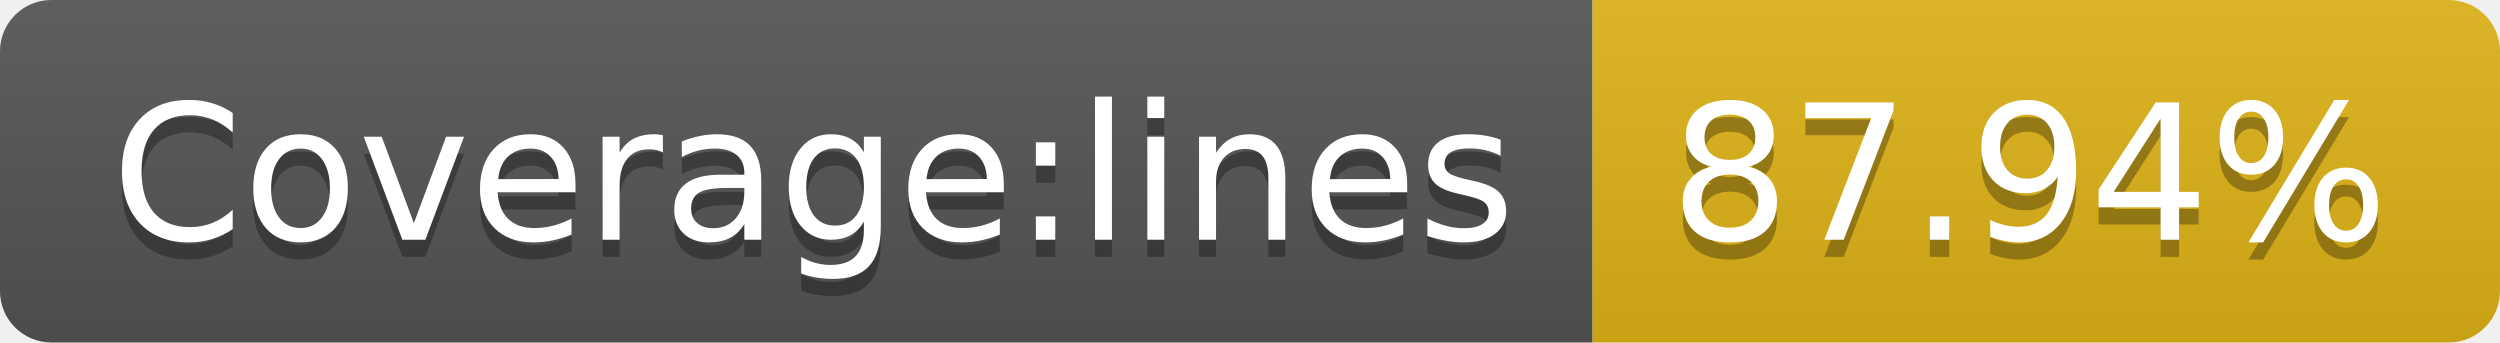
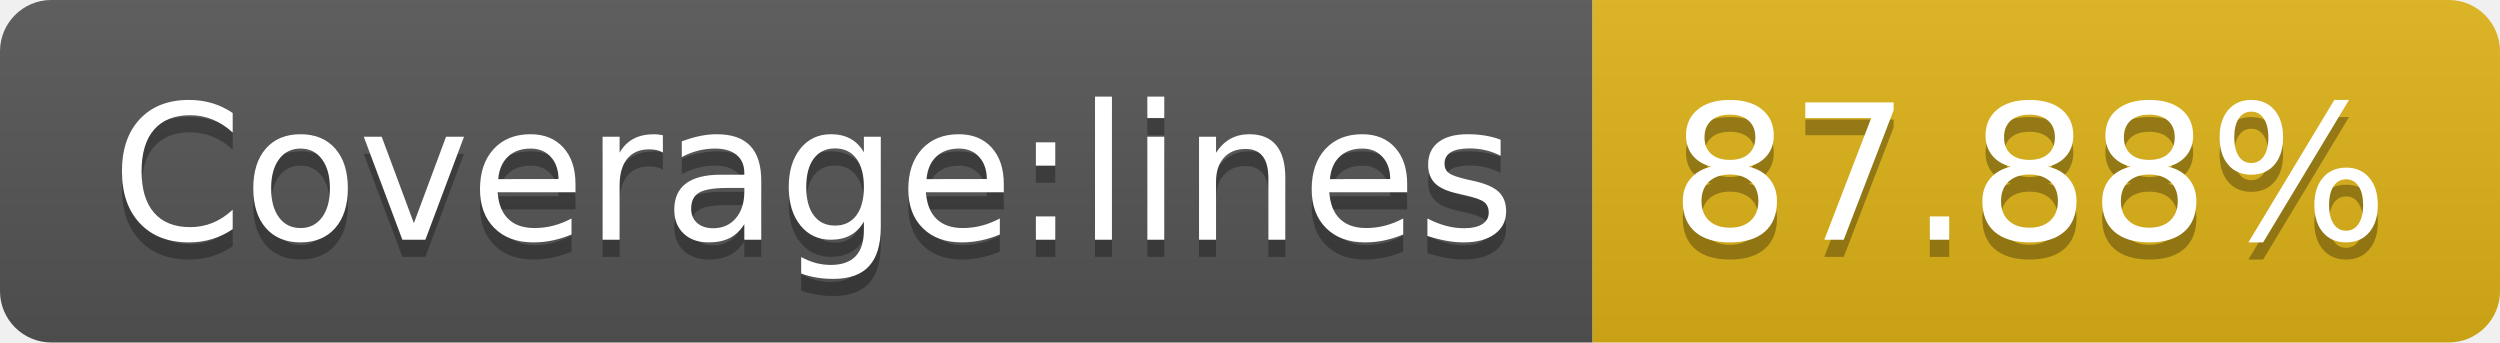
- <svg xmlns="http://www.w3.org/2000/svg" width="146" height="20" role="img" aria-label="Coverage:lines: 87.94%">
+ <svg xmlns="http://www.w3.org/2000/svg" width="146" height="20" role="img" aria-label="Coverage:lines: 87.88%">
  <linearGradient id="s" x2="0" y2="100%">
    <stop offset="0" stop-color="#bbb" stop-opacity=".1" />
    <stop offset="1" stop-opacity=".1" />
  </linearGradient>
  <clipPath id="r">
    <rect width="146" height="20" rx="3" fill="#fff" />
  </clipPath>
  <g clip-path="url(#r)">
    <rect width="93" height="20" fill="#555" />
    <rect x="93" width="53" height="20" fill="#dfb317" />
    <rect width="146" height="20" fill="url(#s)" />
  </g>
  <g fill="#fff" text-anchor="middle" font-family="Verdana,Geneva,DejaVu Sans,sans-serif" text-rendering="geometricPrecision" font-size="110">
    <text aria-hidden="true" x="475" y="150" fill="#010101" fill-opacity=".3" transform="scale(.1)" textLength="830">Coverage:lines</text>
    <text x="475" y="140" transform="scale(.1)" fill="#fff" textLength="830">Coverage:lines</text>
-     <text aria-hidden="true" x="1185" y="150" fill="#010101" fill-opacity=".3" transform="scale(.1)" textLength="430">87.94%</text>
-     <text x="1185" y="140" transform="scale(.1)" fill="#fff" textLength="430">87.94%</text>
+     <text aria-hidden="true" x="1185" y="150" fill="#010101" fill-opacity=".3" transform="scale(.1)" textLength="430">87.88%</text>
+     <text x="1185" y="140" transform="scale(.1)" fill="#fff" textLength="430">87.88%</text>
  </g>
</svg>
